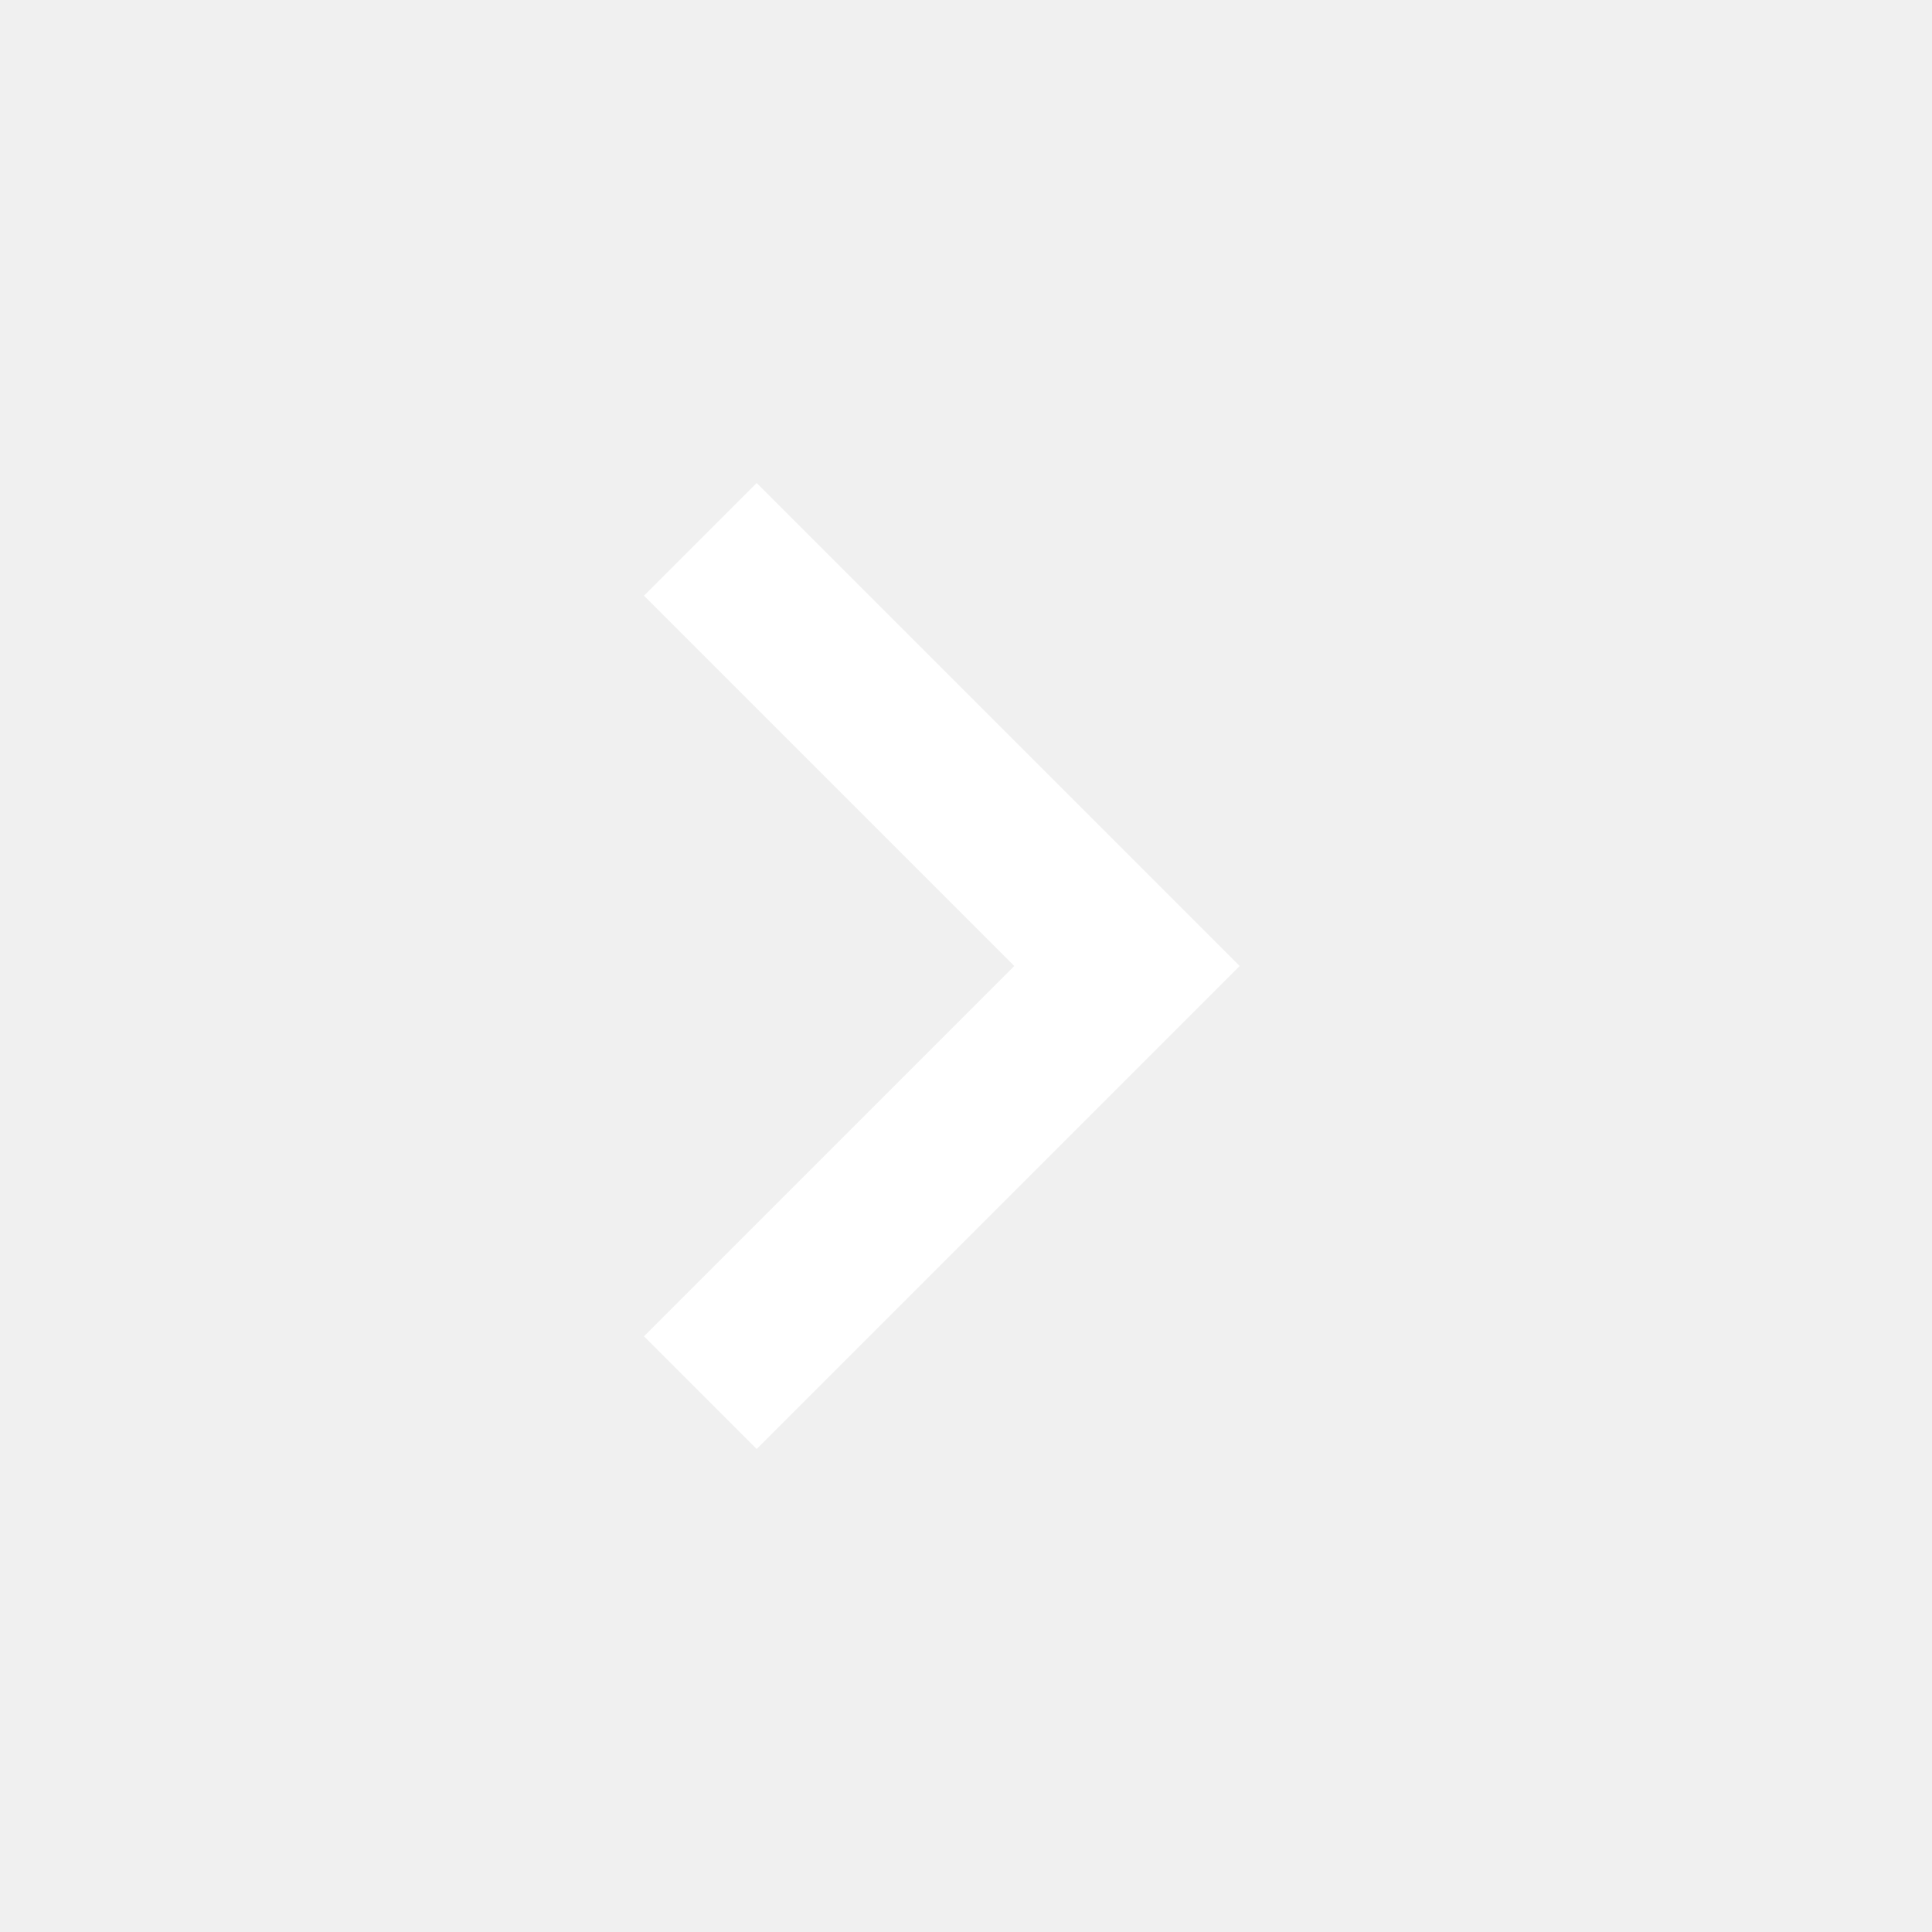
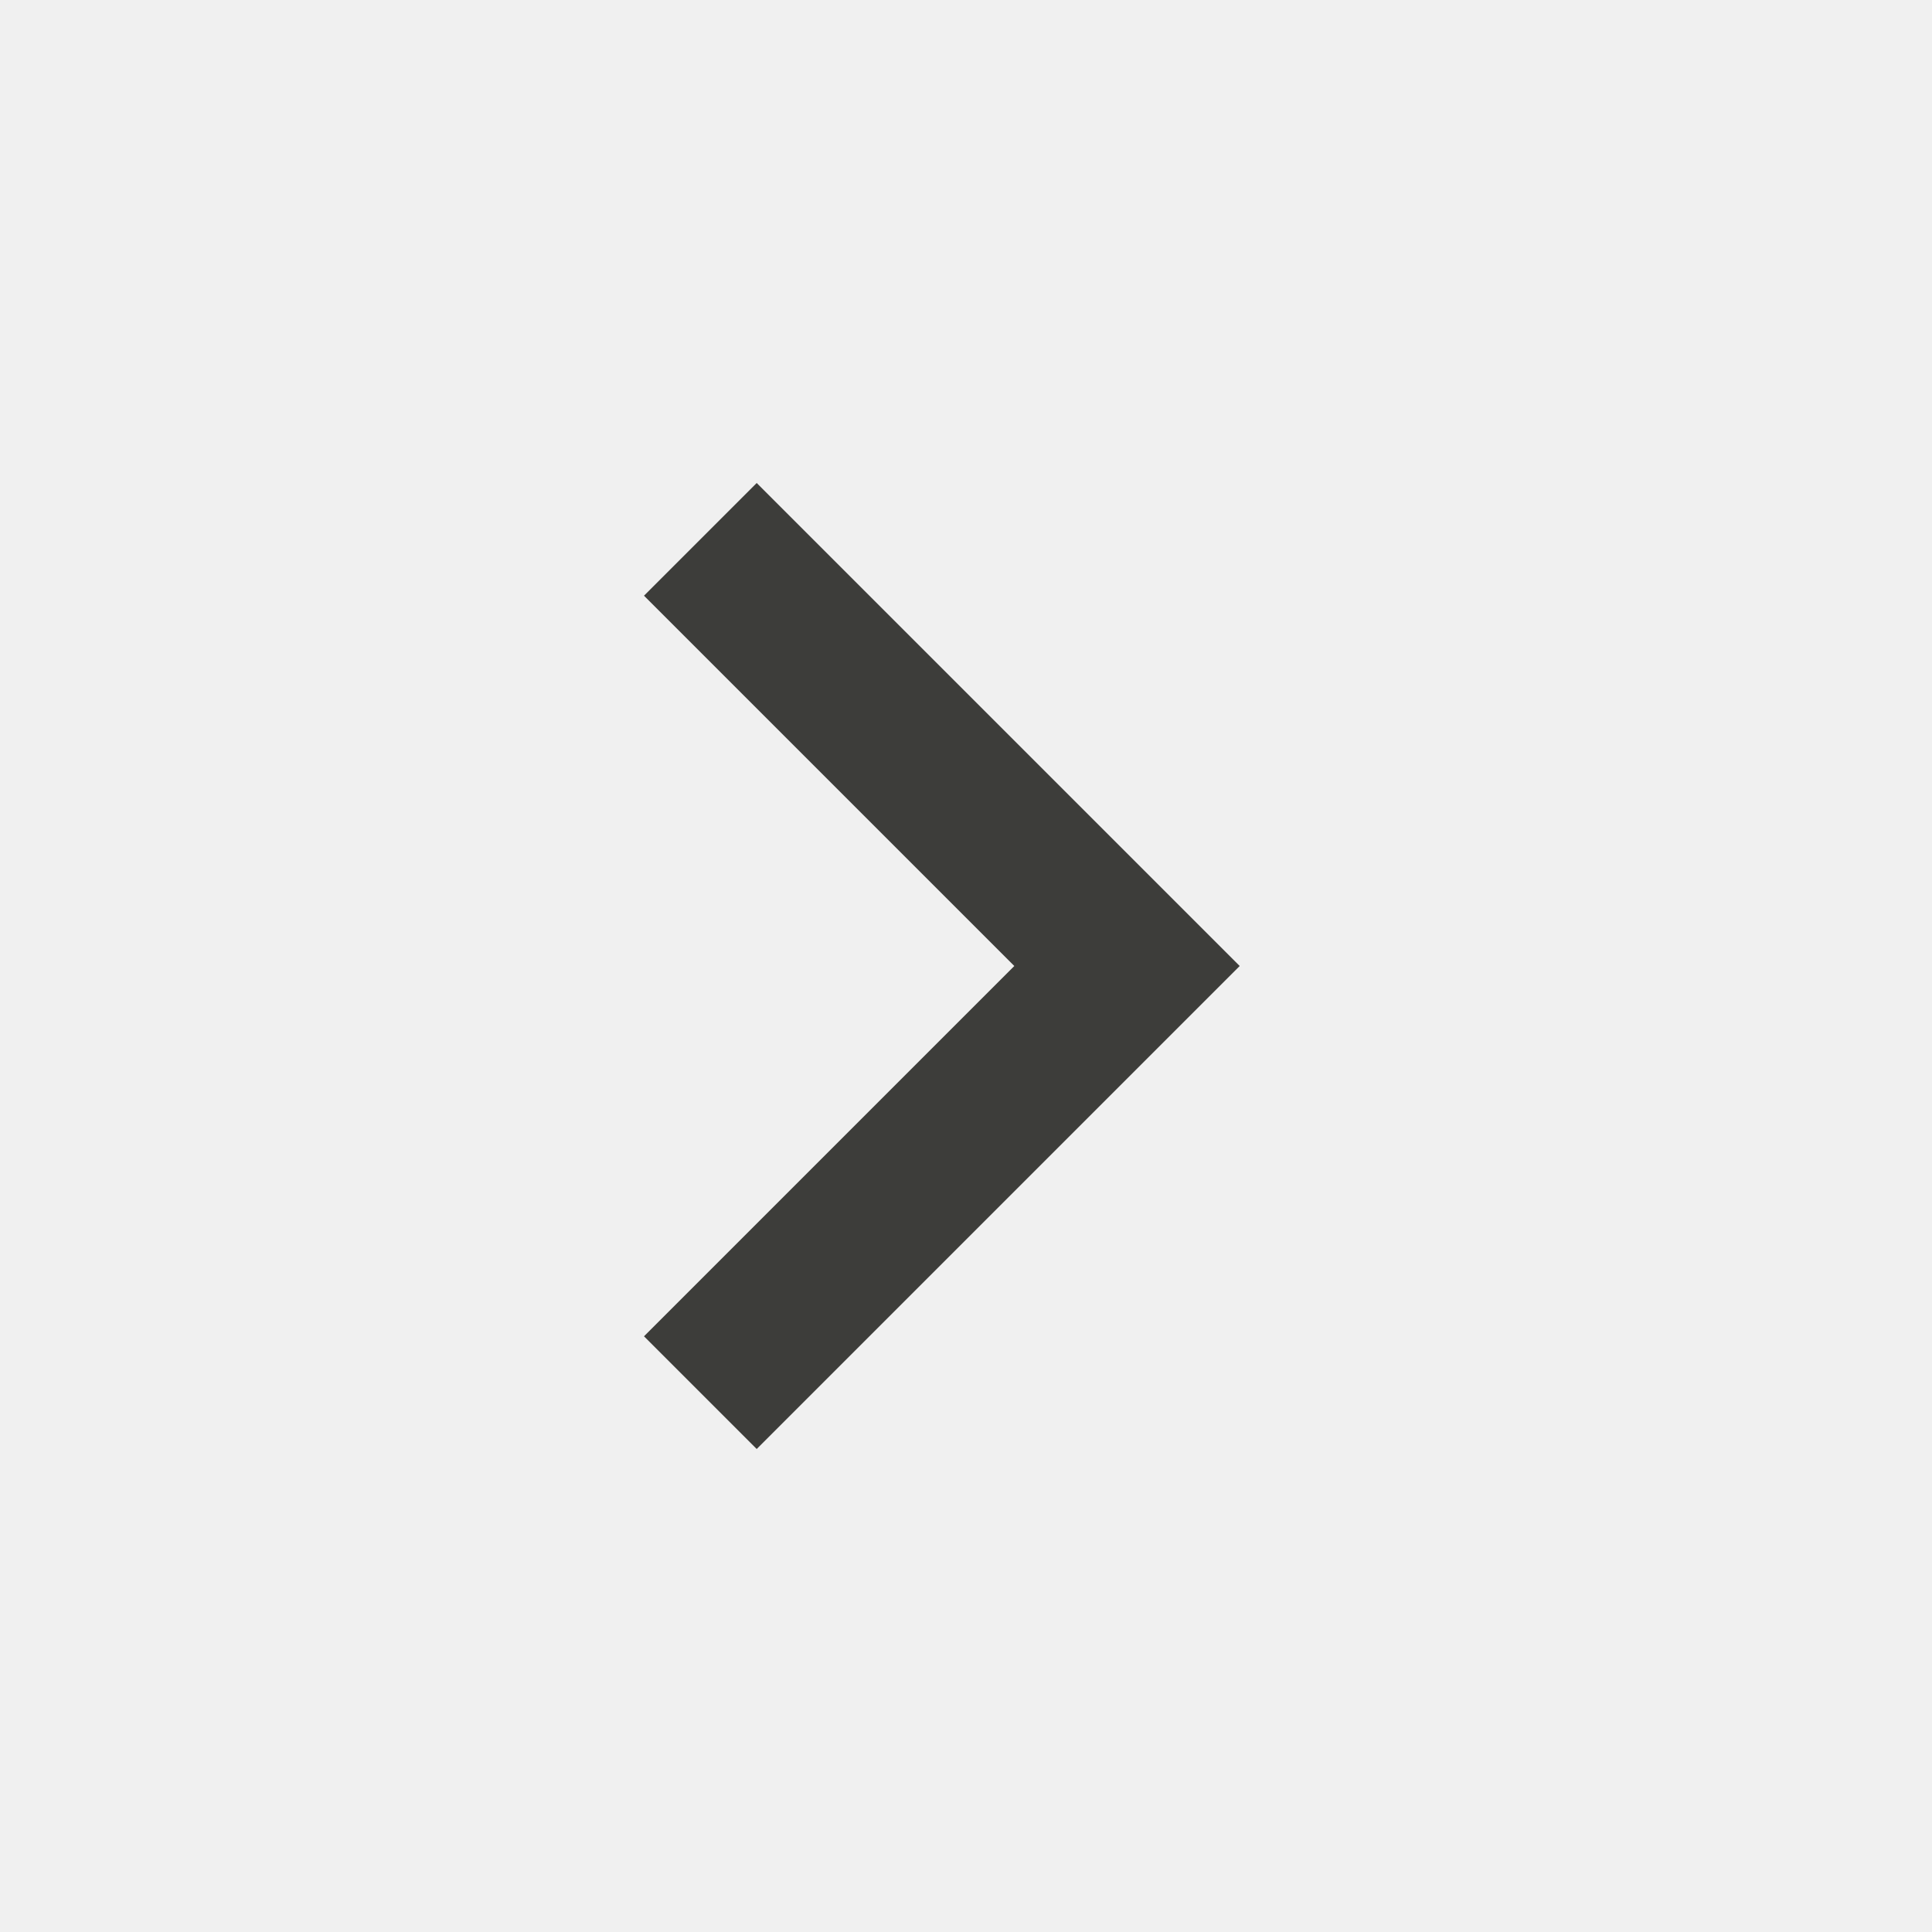
- <svg xmlns="http://www.w3.org/2000/svg" height="24px" viewBox="0 -960 960 960" width="24px" fill="#FFFFFF">
+ <svg xmlns="http://www.w3.org/2000/svg" height="24px" viewBox="0 -960 960 960" width="24px" fill="#3d3d3a">
  <path d="M504-480 320-664l56-56 240 240-240 240-56-56 184-184Z" />
</svg>
